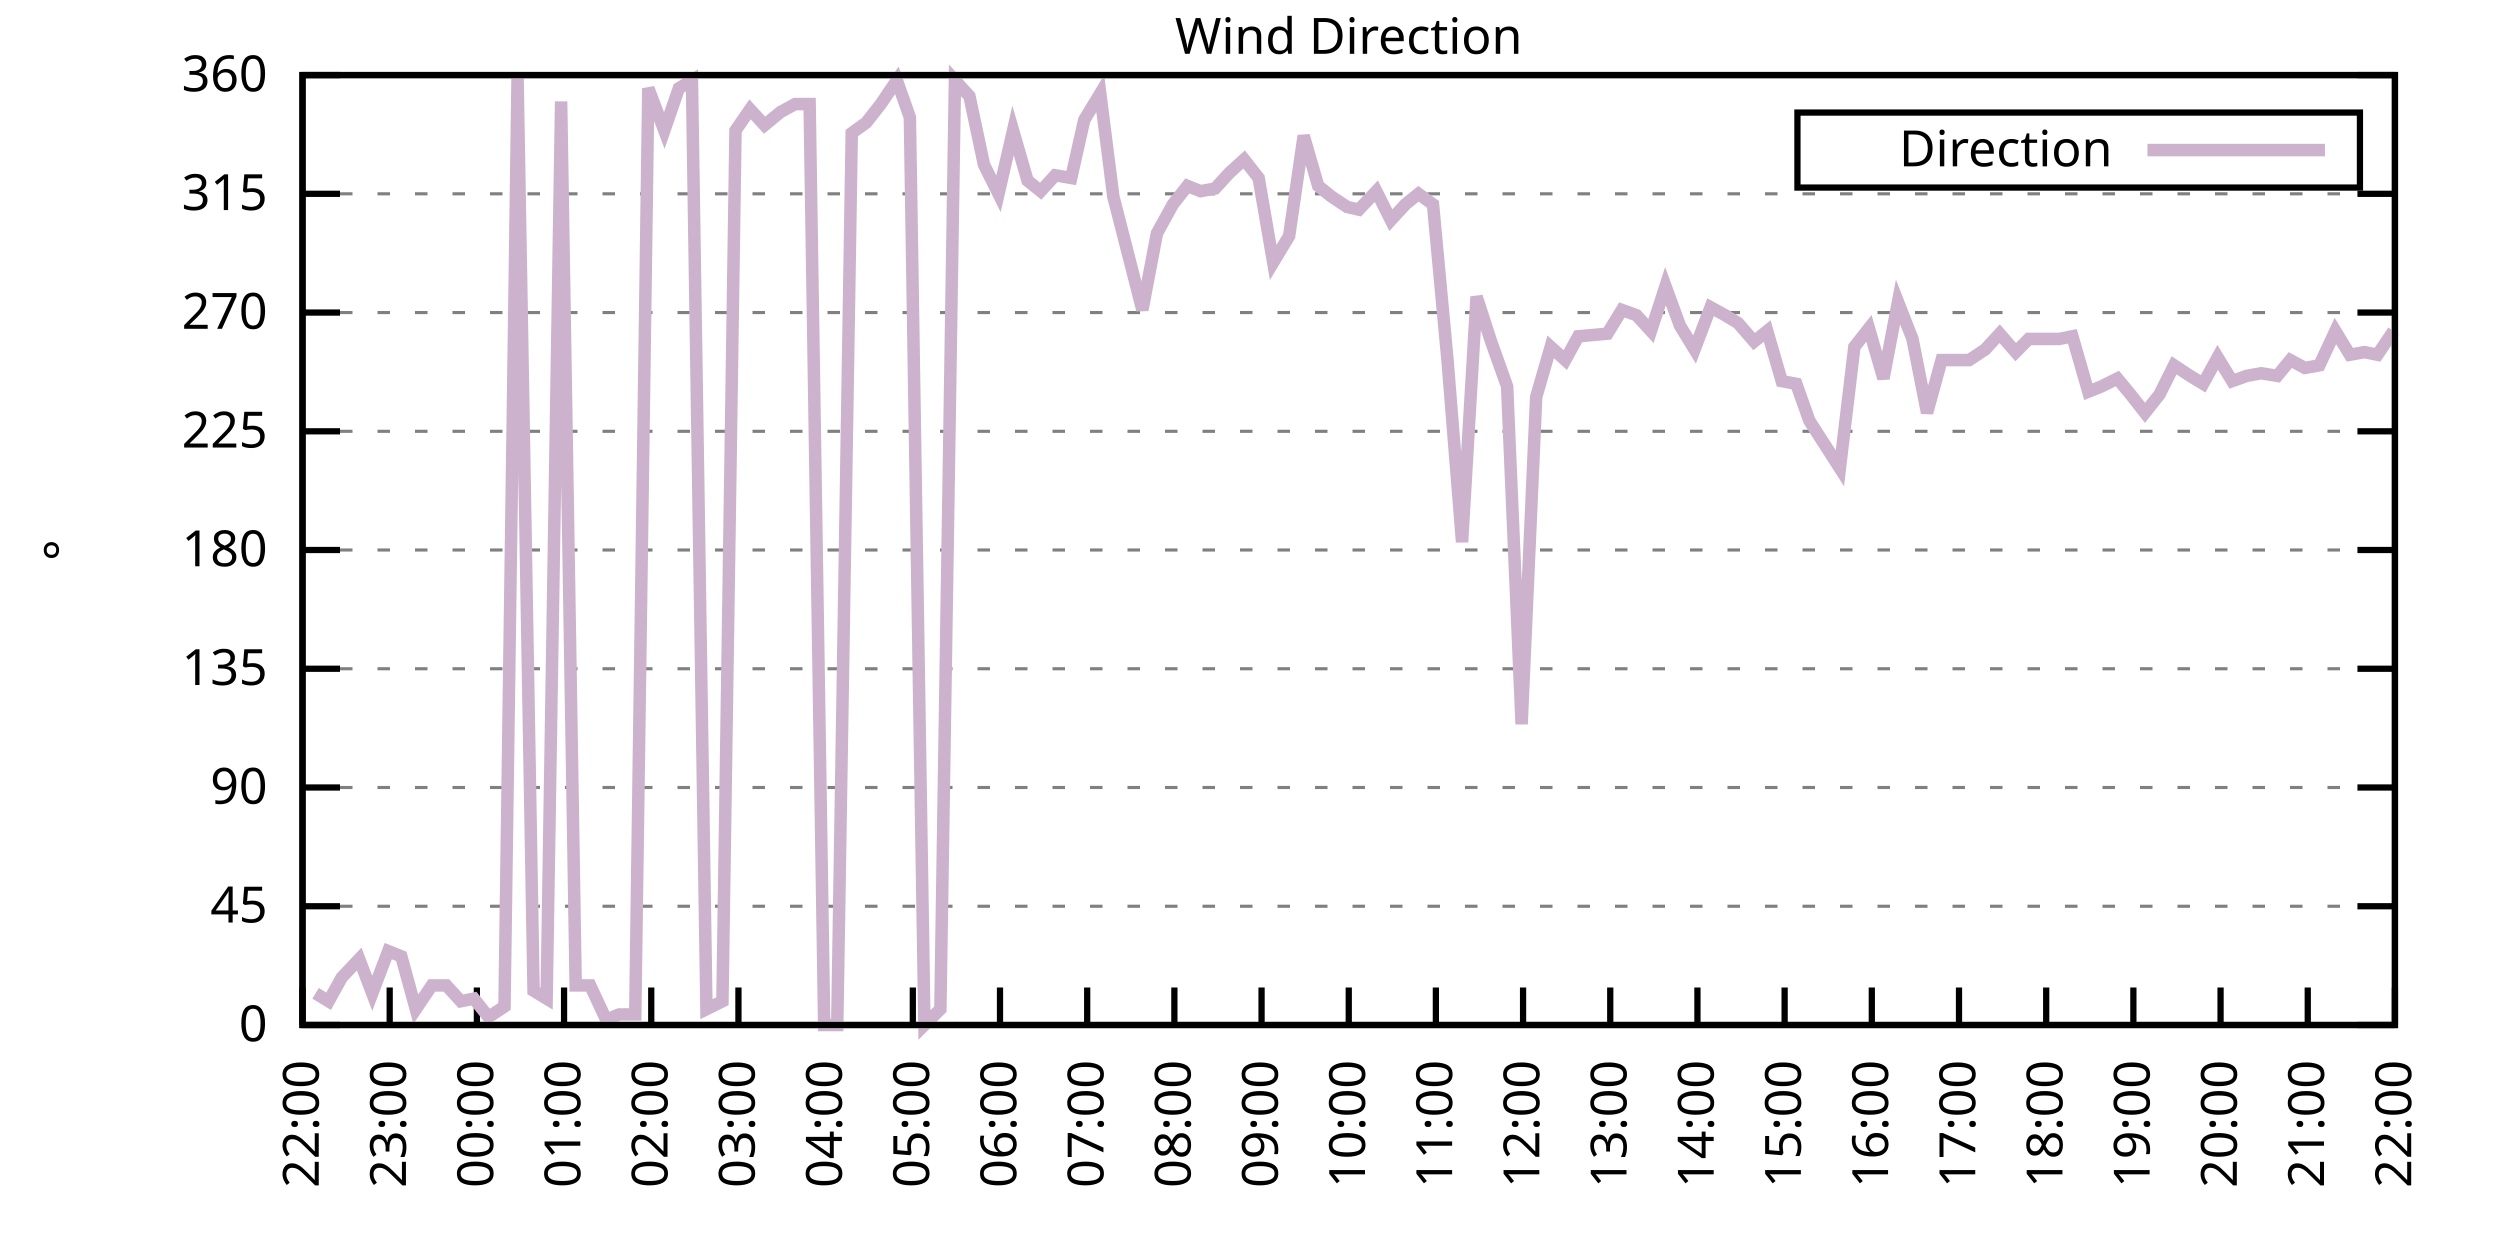
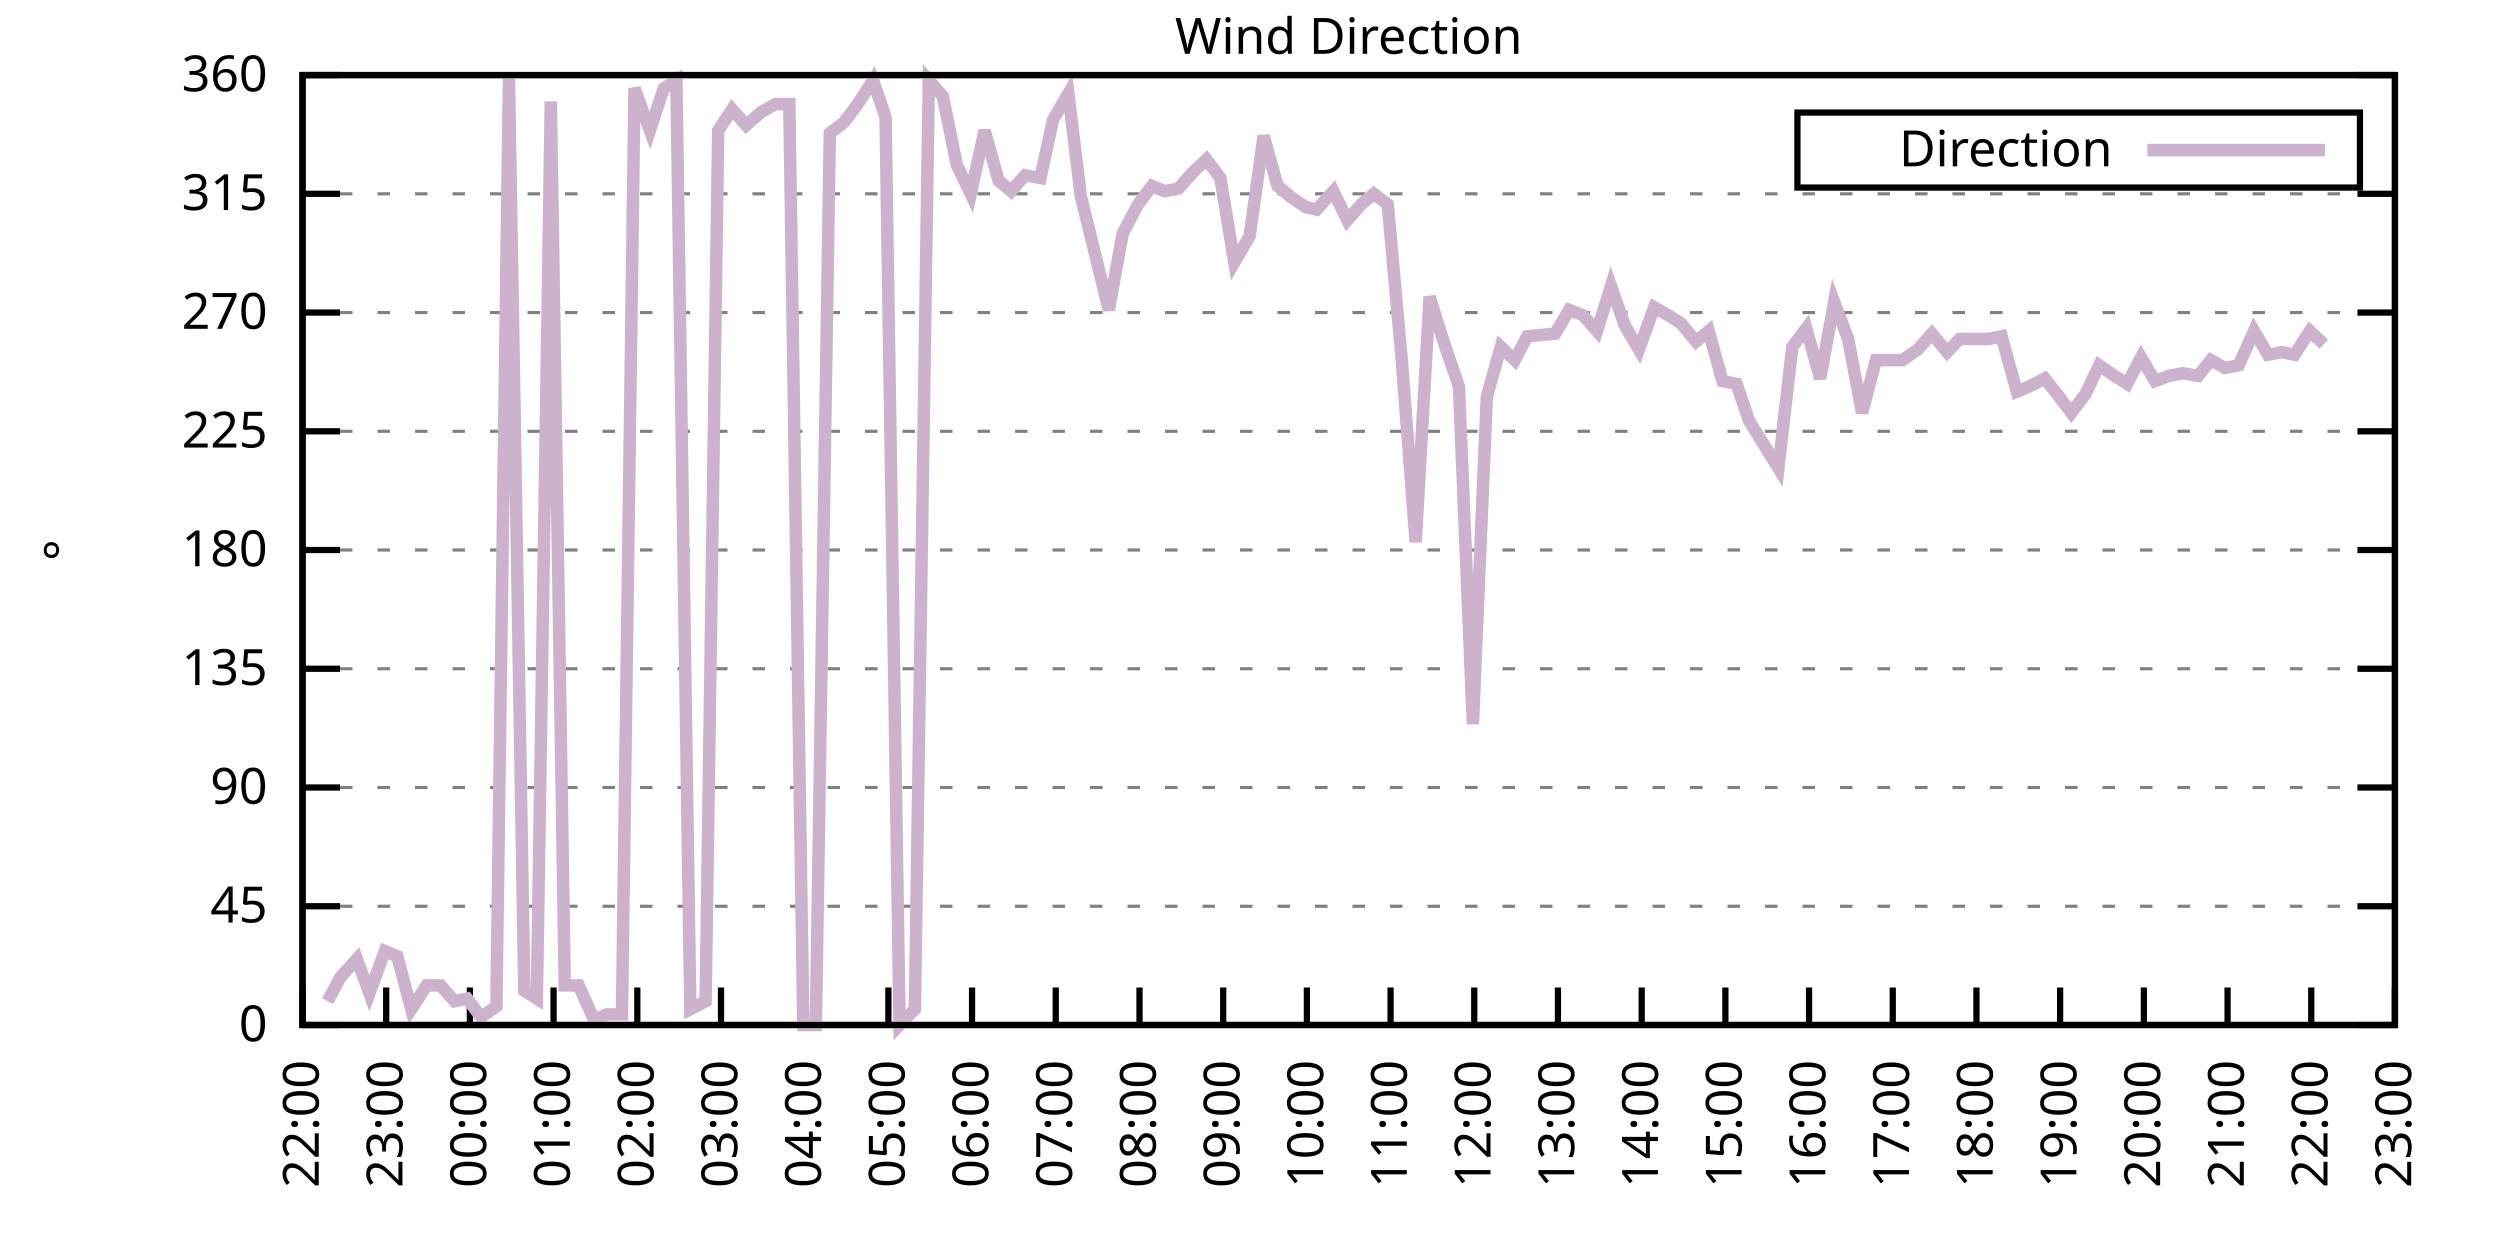
<svg xmlns="http://www.w3.org/2000/svg" xmlns:xlink="http://www.w3.org/1999/xlink" width="400" height="200" viewBox="0 0 400 200">
  <g id="gnuplot_canvas">
    <rect x="0" y="0" width="400" height="200" fill="none" />
    <defs>
      <circle id="gpDot" r="0.5" stroke-width="0.5" stroke="currentColor" />
      <path id="gpPt0" stroke-width="0.333" stroke="currentColor" d="M-1,0 h2 M0,-1 v2" />
      <path id="gpPt1" stroke-width="0.333" stroke="currentColor" d="M-1,-1 L1,1 M1,-1 L-1,1" />
      <path id="gpPt2" stroke-width="0.333" stroke="currentColor" d="M-1,0 L1,0 M0,-1 L0,1 M-1,-1 L1,1 M-1,1 L1,-1" />
      <rect id="gpPt3" stroke-width="0.333" stroke="currentColor" x="-1" y="-1" width="2" height="2" />
      <rect id="gpPt4" stroke-width="0.333" stroke="currentColor" fill="currentColor" x="-1" y="-1" width="2" height="2" />
      <circle id="gpPt5" stroke-width="0.333" stroke="currentColor" cx="0" cy="0" r="1" />
      <use xlink:href="#gpPt5" id="gpPt6" fill="currentColor" stroke="none" />
      <path id="gpPt7" stroke-width="0.333" stroke="currentColor" d="M0,-1.33 L-1.33,0.67 L1.33,0.67 z" />
      <use xlink:href="#gpPt7" id="gpPt8" fill="currentColor" stroke="none" />
      <use xlink:href="#gpPt7" id="gpPt9" stroke="currentColor" transform="rotate(180)" />
      <use xlink:href="#gpPt9" id="gpPt10" fill="currentColor" stroke="none" />
      <use xlink:href="#gpPt3" id="gpPt11" stroke="currentColor" transform="rotate(45)" />
      <use xlink:href="#gpPt11" id="gpPt12" fill="currentColor" stroke="none" />
      <path id="gpPt13" stroke-width="0.333" stroke="currentColor" d="M0,1.330 L1.265,0.411 L0.782,-1.067 L-0.782,-1.076 L-1.265,0.411 z" />
      <use xlink:href="#gpPt13" id="gpPt14" fill="currentColor" stroke="none" />
      <filter id="textbox" filterUnits="objectBoundingBox" x="0" y="0" height="1" width="1">
        <feFlood flood-color="white" flood-opacity="1" result="bgnd" />
        <feComposite in="SourceGraphic" in2="bgnd" operator="atop" />
      </filter>
      <filter id="greybox" filterUnits="objectBoundingBox" x="0" y="0" height="1" width="1">
        <feFlood flood-color="lightgrey" flood-opacity="1" result="grey" />
        <feComposite in="SourceGraphic" in2="grey" operator="atop" />
      </filter>
    </defs>
    <g fill="none" color="white" stroke="currentColor" stroke-width="1.00" stroke-linecap="butt" stroke-linejoin="miter">
</g>
    <g fill="none" color="black" stroke="currentColor" stroke-width="1.00" stroke-linecap="butt" stroke-linejoin="miter">
      <g stroke="none" shape-rendering="crispEdges">
        <polygon fill="rgb(255, 255, 255)" points="48.40,164.00 383.18,164.00 383.18,12.02 48.40,12.02 " />
      </g>
    </g>
    <g fill="none" color="black" stroke="currentColor" stroke-width="1.00" stroke-linecap="butt" stroke-linejoin="miter">
</g>
    <g fill="none" color="black" stroke="black" stroke-width="0.50" stroke-linecap="butt" stroke-linejoin="miter">
</g>
    <g fill="none" color="gray" stroke="currentColor" stroke-width="0.50" stroke-linecap="butt" stroke-linejoin="miter">
      <path stroke="gray" stroke-dasharray="2,4" class="gridline" d="M48.40,164.00 L383.19,164.00  " />
    </g>
    <g fill="none" color="gray" stroke="gray" stroke-width="1.00" stroke-linecap="butt" stroke-linejoin="miter">
</g>
    <g fill="none" color="black" stroke="currentColor" stroke-width="1.00" stroke-linecap="butt" stroke-linejoin="miter">
      <path stroke="black" d="M48.40,164.00 L54.40,164.00 M383.19,164.00 L377.19,164.00  " />
      <g transform="translate(42.80,166.60)" stroke="none" fill="black" font-family="Sans" font-size="8.00" text-anchor="end">
        <text>
          <tspan font-family="Sans"> 0</tspan>
        </text>
      </g>
    </g>
    <g fill="none" color="black" stroke="currentColor" stroke-width="1.00" stroke-linecap="butt" stroke-linejoin="miter">
</g>
    <g fill="none" color="black" stroke="black" stroke-width="0.50" stroke-linecap="butt" stroke-linejoin="miter">
</g>
    <g fill="none" color="gray" stroke="currentColor" stroke-width="0.50" stroke-linecap="butt" stroke-linejoin="miter">
      <path stroke="gray" stroke-dasharray="2,4" class="gridline" d="M48.40,145.00 L383.19,145.00  " />
    </g>
    <g fill="none" color="gray" stroke="gray" stroke-width="1.00" stroke-linecap="butt" stroke-linejoin="miter">
</g>
    <g fill="none" color="black" stroke="currentColor" stroke-width="1.00" stroke-linecap="butt" stroke-linejoin="miter">
      <path stroke="black" d="M48.40,145.00 L54.40,145.00 M383.19,145.00 L377.19,145.00  " />
      <g transform="translate(42.80,147.60)" stroke="none" fill="black" font-family="Sans" font-size="8.00" text-anchor="end">
        <text>
          <tspan font-family="Sans"> 45</tspan>
        </text>
      </g>
    </g>
    <g fill="none" color="black" stroke="currentColor" stroke-width="1.00" stroke-linecap="butt" stroke-linejoin="miter">
</g>
    <g fill="none" color="black" stroke="black" stroke-width="0.50" stroke-linecap="butt" stroke-linejoin="miter">
</g>
    <g fill="none" color="gray" stroke="currentColor" stroke-width="0.50" stroke-linecap="butt" stroke-linejoin="miter">
      <path stroke="gray" stroke-dasharray="2,4" class="gridline" d="M48.40,126.00 L383.19,126.00  " />
    </g>
    <g fill="none" color="gray" stroke="gray" stroke-width="1.00" stroke-linecap="butt" stroke-linejoin="miter">
</g>
    <g fill="none" color="black" stroke="currentColor" stroke-width="1.00" stroke-linecap="butt" stroke-linejoin="miter">
      <path stroke="black" d="M48.40,126.00 L54.40,126.00 M383.19,126.00 L377.19,126.00  " />
      <g transform="translate(42.80,128.60)" stroke="none" fill="black" font-family="Sans" font-size="8.00" text-anchor="end">
        <text>
          <tspan font-family="Sans"> 90</tspan>
        </text>
      </g>
    </g>
    <g fill="none" color="black" stroke="currentColor" stroke-width="1.00" stroke-linecap="butt" stroke-linejoin="miter">
</g>
    <g fill="none" color="black" stroke="black" stroke-width="0.50" stroke-linecap="butt" stroke-linejoin="miter">
</g>
    <g fill="none" color="gray" stroke="currentColor" stroke-width="0.50" stroke-linecap="butt" stroke-linejoin="miter">
      <path stroke="gray" stroke-dasharray="2,4" class="gridline" d="M48.40,107.00 L383.19,107.00  " />
    </g>
    <g fill="none" color="gray" stroke="gray" stroke-width="1.00" stroke-linecap="butt" stroke-linejoin="miter">
</g>
    <g fill="none" color="black" stroke="currentColor" stroke-width="1.00" stroke-linecap="butt" stroke-linejoin="miter">
      <path stroke="black" d="M48.40,107.00 L54.40,107.00 M383.19,107.00 L377.19,107.00  " />
      <g transform="translate(42.80,109.60)" stroke="none" fill="black" font-family="Sans" font-size="8.00" text-anchor="end">
        <text>
          <tspan font-family="Sans"> 135</tspan>
        </text>
      </g>
    </g>
    <g fill="none" color="black" stroke="currentColor" stroke-width="1.00" stroke-linecap="butt" stroke-linejoin="miter">
</g>
    <g fill="none" color="black" stroke="black" stroke-width="0.50" stroke-linecap="butt" stroke-linejoin="miter">
</g>
    <g fill="none" color="gray" stroke="currentColor" stroke-width="0.50" stroke-linecap="butt" stroke-linejoin="miter">
      <path stroke="gray" stroke-dasharray="2,4" class="gridline" d="M48.40,88.00 L383.19,88.00  " />
    </g>
    <g fill="none" color="gray" stroke="gray" stroke-width="1.00" stroke-linecap="butt" stroke-linejoin="miter">
</g>
    <g fill="none" color="black" stroke="currentColor" stroke-width="1.00" stroke-linecap="butt" stroke-linejoin="miter">
      <path stroke="black" d="M48.40,88.00 L54.40,88.00 M383.19,88.00 L377.19,88.00  " />
      <g transform="translate(42.80,90.60)" stroke="none" fill="black" font-family="Sans" font-size="8.00" text-anchor="end">
        <text>
          <tspan font-family="Sans"> 180</tspan>
        </text>
      </g>
    </g>
    <g fill="none" color="black" stroke="currentColor" stroke-width="1.00" stroke-linecap="butt" stroke-linejoin="miter">
</g>
    <g fill="none" color="black" stroke="black" stroke-width="0.50" stroke-linecap="butt" stroke-linejoin="miter">
</g>
    <g fill="none" color="gray" stroke="currentColor" stroke-width="0.50" stroke-linecap="butt" stroke-linejoin="miter">
      <path stroke="gray" stroke-dasharray="2,4" class="gridline" d="M48.40,69.01 L383.19,69.01  " />
    </g>
    <g fill="none" color="gray" stroke="gray" stroke-width="1.00" stroke-linecap="butt" stroke-linejoin="miter">
</g>
    <g fill="none" color="black" stroke="currentColor" stroke-width="1.00" stroke-linecap="butt" stroke-linejoin="miter">
      <path stroke="black" d="M48.40,69.01 L54.40,69.01 M383.19,69.01 L377.19,69.01  " />
      <g transform="translate(42.80,71.61)" stroke="none" fill="black" font-family="Sans" font-size="8.00" text-anchor="end">
        <text>
          <tspan font-family="Sans"> 225</tspan>
        </text>
      </g>
    </g>
    <g fill="none" color="black" stroke="currentColor" stroke-width="1.00" stroke-linecap="butt" stroke-linejoin="miter">
</g>
    <g fill="none" color="black" stroke="black" stroke-width="0.50" stroke-linecap="butt" stroke-linejoin="miter">
</g>
    <g fill="none" color="gray" stroke="currentColor" stroke-width="0.50" stroke-linecap="butt" stroke-linejoin="miter">
      <path stroke="gray" stroke-dasharray="2,4" class="gridline" d="M48.40,50.01 L383.19,50.01  " />
    </g>
    <g fill="none" color="gray" stroke="gray" stroke-width="1.00" stroke-linecap="butt" stroke-linejoin="miter">
</g>
    <g fill="none" color="black" stroke="currentColor" stroke-width="1.00" stroke-linecap="butt" stroke-linejoin="miter">
      <path stroke="black" d="M48.40,50.01 L54.40,50.01 M383.19,50.01 L377.19,50.01  " />
      <g transform="translate(42.80,52.61)" stroke="none" fill="black" font-family="Sans" font-size="8.00" text-anchor="end">
        <text>
          <tspan font-family="Sans"> 270</tspan>
        </text>
      </g>
    </g>
    <g fill="none" color="black" stroke="currentColor" stroke-width="1.00" stroke-linecap="butt" stroke-linejoin="miter">
</g>
    <g fill="none" color="black" stroke="black" stroke-width="0.50" stroke-linecap="butt" stroke-linejoin="miter">
</g>
    <g fill="none" color="gray" stroke="currentColor" stroke-width="0.50" stroke-linecap="butt" stroke-linejoin="miter">
      <path stroke="gray" stroke-dasharray="2,4" class="gridline" d="M48.40,31.01 L383.19,31.01  " />
    </g>
    <g fill="none" color="gray" stroke="gray" stroke-width="1.00" stroke-linecap="butt" stroke-linejoin="miter">
</g>
    <g fill="none" color="black" stroke="currentColor" stroke-width="1.00" stroke-linecap="butt" stroke-linejoin="miter">
      <path stroke="black" d="M48.40,31.01 L54.40,31.01 M383.19,31.01 L377.19,31.01  " />
      <g transform="translate(42.80,33.61)" stroke="none" fill="black" font-family="Sans" font-size="8.00" text-anchor="end">
        <text>
          <tspan font-family="Sans"> 315</tspan>
        </text>
      </g>
    </g>
    <g fill="none" color="black" stroke="currentColor" stroke-width="1.00" stroke-linecap="butt" stroke-linejoin="miter">
</g>
    <g fill="none" color="black" stroke="black" stroke-width="0.50" stroke-linecap="butt" stroke-linejoin="miter">
</g>
    <g fill="none" color="gray" stroke="currentColor" stroke-width="0.50" stroke-linecap="butt" stroke-linejoin="miter">
      <path stroke="gray" stroke-dasharray="2,4" class="gridline" d="M48.40,12.01 L383.19,12.01  " />
    </g>
    <g fill="none" color="gray" stroke="gray" stroke-width="1.00" stroke-linecap="butt" stroke-linejoin="miter">
</g>
    <g fill="none" color="black" stroke="currentColor" stroke-width="1.00" stroke-linecap="butt" stroke-linejoin="miter">
      <path stroke="black" d="M48.40,12.01 L54.40,12.01 M383.19,12.01 L377.19,12.01  " />
      <g transform="translate(42.80,14.61)" stroke="none" fill="black" font-family="Sans" font-size="8.00" text-anchor="end">
        <text>
          <tspan font-family="Sans"> 360</tspan>
        </text>
      </g>
    </g>
    <g fill="none" color="black" stroke="currentColor" stroke-width="1.00" stroke-linecap="butt" stroke-linejoin="miter">
      <path stroke="black" d="M48.40,164.00 L48.40,158.00  " />
      <g transform="translate(51.00,169.60) rotate(270.00)" stroke="none" fill="black" font-family="Sans" font-size="8.00" text-anchor="end">
        <text>
          <tspan font-family="Sans">22:00</tspan>
        </text>
      </g>
    </g>
    <g fill="none" color="black" stroke="currentColor" stroke-width="1.00" stroke-linecap="butt" stroke-linejoin="miter">
-       <path stroke="black" d="M62.35,164.00 L62.35,158.00  " />
-       <g transform="translate(64.95,169.60) rotate(270.00)" stroke="none" fill="black" font-family="Sans" font-size="8.00" text-anchor="end">
+       <path stroke="black" d="M61.79,164.00 L61.79,158.00  " />
+       <g transform="translate(64.39,169.60) rotate(270.00)" stroke="none" fill="black" font-family="Sans" font-size="8.00" text-anchor="end">
        <text>
          <tspan font-family="Sans">23:00</tspan>
        </text>
      </g>
    </g>
    <g fill="none" color="black" stroke="currentColor" stroke-width="1.00" stroke-linecap="butt" stroke-linejoin="miter">
-       <path stroke="black" d="M76.30,164.00 L76.30,158.00  " />
-       <g transform="translate(78.90,169.60) rotate(270.00)" stroke="none" fill="black" font-family="Sans" font-size="8.00" text-anchor="end">
+       <path stroke="black" d="M75.18,164.00 L75.18,158.00  " />
+       <g transform="translate(77.78,169.60) rotate(270.00)" stroke="none" fill="black" font-family="Sans" font-size="8.00" text-anchor="end">
        <text>
          <tspan font-family="Sans">00:00</tspan>
        </text>
      </g>
    </g>
    <g fill="none" color="black" stroke="currentColor" stroke-width="1.00" stroke-linecap="butt" stroke-linejoin="miter">
-       <path stroke="black" d="M90.25,164.00 L90.25,158.00  " />
-       <g transform="translate(92.85,169.60) rotate(270.00)" stroke="none" fill="black" font-family="Sans" font-size="8.00" text-anchor="end">
+       <path stroke="black" d="M88.57,164.00 L88.57,158.00  " />
+       <g transform="translate(91.17,169.60) rotate(270.00)" stroke="none" fill="black" font-family="Sans" font-size="8.00" text-anchor="end">
        <text>
          <tspan font-family="Sans">01:00</tspan>
        </text>
      </g>
    </g>
    <g fill="none" color="black" stroke="currentColor" stroke-width="1.00" stroke-linecap="butt" stroke-linejoin="miter">
-       <path stroke="black" d="M104.20,164.00 L104.20,158.00  " />
-       <g transform="translate(106.80,169.60) rotate(270.00)" stroke="none" fill="black" font-family="Sans" font-size="8.00" text-anchor="end">
+       <path stroke="black" d="M101.97,164.00 L101.97,158.00  " />
+       <g transform="translate(104.57,169.60) rotate(270.00)" stroke="none" fill="black" font-family="Sans" font-size="8.00" text-anchor="end">
        <text>
          <tspan font-family="Sans">02:00</tspan>
        </text>
      </g>
    </g>
    <g fill="none" color="black" stroke="currentColor" stroke-width="1.00" stroke-linecap="butt" stroke-linejoin="miter">
-       <path stroke="black" d="M118.15,164.00 L118.15,158.00  " />
-       <g transform="translate(120.75,169.60) rotate(270.00)" stroke="none" fill="black" font-family="Sans" font-size="8.00" text-anchor="end">
+       <path stroke="black" d="M115.36,164.00 L115.36,158.00  " />
+       <g transform="translate(117.96,169.60) rotate(270.00)" stroke="none" fill="black" font-family="Sans" font-size="8.00" text-anchor="end">
        <text>
          <tspan font-family="Sans">03:00</tspan>
        </text>
      </g>
    </g>
    <g fill="none" color="black" stroke="currentColor" stroke-width="1.00" stroke-linecap="butt" stroke-linejoin="miter">
-       <path stroke="black" d="M132.10,164.00 L132.10,158.00  " />
-       <g transform="translate(134.70,169.60) rotate(270.00)" stroke="none" fill="black" font-family="Sans" font-size="8.00" text-anchor="end">
+       <path stroke="black" d="M128.75,164.00 L128.75,158.00  " />
+       <g transform="translate(131.35,169.60) rotate(270.00)" stroke="none" fill="black" font-family="Sans" font-size="8.00" text-anchor="end">
        <text>
          <tspan font-family="Sans">04:00</tspan>
        </text>
      </g>
    </g>
    <g fill="none" color="black" stroke="currentColor" stroke-width="1.00" stroke-linecap="butt" stroke-linejoin="miter">
-       <path stroke="black" d="M146.05,164.00 L146.05,158.00  " />
-       <g transform="translate(148.65,169.60) rotate(270.00)" stroke="none" fill="black" font-family="Sans" font-size="8.00" text-anchor="end">
+       <path stroke="black" d="M142.14,164.00 L142.14,158.00  " />
+       <g transform="translate(144.74,169.60) rotate(270.00)" stroke="none" fill="black" font-family="Sans" font-size="8.00" text-anchor="end">
        <text>
          <tspan font-family="Sans">05:00</tspan>
        </text>
      </g>
    </g>
    <g fill="none" color="black" stroke="currentColor" stroke-width="1.00" stroke-linecap="butt" stroke-linejoin="miter">
-       <path stroke="black" d="M160.00,164.00 L160.00,158.00  " />
-       <g transform="translate(162.60,169.60) rotate(270.00)" stroke="none" fill="black" font-family="Sans" font-size="8.00" text-anchor="end">
+       <path stroke="black" d="M155.53,164.00 L155.53,158.00  " />
+       <g transform="translate(158.13,169.60) rotate(270.00)" stroke="none" fill="black" font-family="Sans" font-size="8.00" text-anchor="end">
        <text>
          <tspan font-family="Sans">06:00</tspan>
        </text>
      </g>
    </g>
    <g fill="none" color="black" stroke="currentColor" stroke-width="1.00" stroke-linecap="butt" stroke-linejoin="miter">
-       <path stroke="black" d="M173.95,164.00 L173.95,158.00  " />
-       <g transform="translate(176.55,169.60) rotate(270.00)" stroke="none" fill="black" font-family="Sans" font-size="8.00" text-anchor="end">
+       <path stroke="black" d="M168.92,164.00 L168.92,158.00  " />
+       <g transform="translate(171.52,169.60) rotate(270.00)" stroke="none" fill="black" font-family="Sans" font-size="8.00" text-anchor="end">
        <text>
          <tspan font-family="Sans">07:00</tspan>
        </text>
      </g>
    </g>
    <g fill="none" color="black" stroke="currentColor" stroke-width="1.00" stroke-linecap="butt" stroke-linejoin="miter">
-       <path stroke="black" d="M187.90,164.00 L187.90,158.00  " />
-       <g transform="translate(190.50,169.60) rotate(270.00)" stroke="none" fill="black" font-family="Sans" font-size="8.00" text-anchor="end">
+       <path stroke="black" d="M182.32,164.00 L182.32,158.00  " />
+       <g transform="translate(184.92,169.60) rotate(270.00)" stroke="none" fill="black" font-family="Sans" font-size="8.00" text-anchor="end">
        <text>
          <tspan font-family="Sans">08:00</tspan>
        </text>
      </g>
    </g>
    <g fill="none" color="black" stroke="currentColor" stroke-width="1.00" stroke-linecap="butt" stroke-linejoin="miter">
-       <path stroke="black" d="M201.85,164.00 L201.85,158.00  " />
-       <g transform="translate(204.45,169.60) rotate(270.00)" stroke="none" fill="black" font-family="Sans" font-size="8.00" text-anchor="end">
+       <path stroke="black" d="M195.71,164.00 L195.71,158.00  " />
+       <g transform="translate(198.31,169.60) rotate(270.00)" stroke="none" fill="black" font-family="Sans" font-size="8.00" text-anchor="end">
        <text>
          <tspan font-family="Sans">09:00</tspan>
        </text>
      </g>
    </g>
    <g fill="none" color="black" stroke="currentColor" stroke-width="1.00" stroke-linecap="butt" stroke-linejoin="miter">
-       <path stroke="black" d="M215.80,164.00 L215.80,158.00  " />
-       <g transform="translate(218.40,169.60) rotate(270.00)" stroke="none" fill="black" font-family="Sans" font-size="8.00" text-anchor="end">
+       <path stroke="black" d="M209.10,164.00 L209.10,158.00  " />
+       <g transform="translate(211.70,169.60) rotate(270.00)" stroke="none" fill="black" font-family="Sans" font-size="8.00" text-anchor="end">
        <text>
          <tspan font-family="Sans">10:00</tspan>
        </text>
      </g>
    </g>
    <g fill="none" color="black" stroke="currentColor" stroke-width="1.00" stroke-linecap="butt" stroke-linejoin="miter">
-       <path stroke="black" d="M229.74,164.00 L229.74,158.00  " />
-       <g transform="translate(232.34,169.60) rotate(270.00)" stroke="none" fill="black" font-family="Sans" font-size="8.00" text-anchor="end">
+       <path stroke="black" d="M222.49,164.00 L222.49,158.00  " />
+       <g transform="translate(225.09,169.60) rotate(270.00)" stroke="none" fill="black" font-family="Sans" font-size="8.00" text-anchor="end">
        <text>
          <tspan font-family="Sans">11:00</tspan>
        </text>
      </g>
    </g>
    <g fill="none" color="black" stroke="currentColor" stroke-width="1.00" stroke-linecap="butt" stroke-linejoin="miter">
-       <path stroke="black" d="M243.69,164.00 L243.69,158.00  " />
-       <g transform="translate(246.29,169.60) rotate(270.00)" stroke="none" fill="black" font-family="Sans" font-size="8.00" text-anchor="end">
+       <path stroke="black" d="M235.88,164.00 L235.88,158.00  " />
+       <g transform="translate(238.48,169.60) rotate(270.00)" stroke="none" fill="black" font-family="Sans" font-size="8.00" text-anchor="end">
        <text>
          <tspan font-family="Sans">12:00</tspan>
        </text>
      </g>
    </g>
    <g fill="none" color="black" stroke="currentColor" stroke-width="1.00" stroke-linecap="butt" stroke-linejoin="miter">
-       <path stroke="black" d="M257.64,164.00 L257.64,158.00  " />
-       <g transform="translate(260.24,169.60) rotate(270.00)" stroke="none" fill="black" font-family="Sans" font-size="8.00" text-anchor="end">
+       <path stroke="black" d="M249.27,164.00 L249.27,158.00  " />
+       <g transform="translate(251.87,169.60) rotate(270.00)" stroke="none" fill="black" font-family="Sans" font-size="8.00" text-anchor="end">
        <text>
          <tspan font-family="Sans">13:00</tspan>
        </text>
      </g>
    </g>
    <g fill="none" color="black" stroke="currentColor" stroke-width="1.00" stroke-linecap="butt" stroke-linejoin="miter">
-       <path stroke="black" d="M271.59,164.00 L271.59,158.00  " />
-       <g transform="translate(274.19,169.60) rotate(270.00)" stroke="none" fill="black" font-family="Sans" font-size="8.00" text-anchor="end">
+       <path stroke="black" d="M262.67,164.00 L262.67,158.00  " />
+       <g transform="translate(265.27,169.60) rotate(270.00)" stroke="none" fill="black" font-family="Sans" font-size="8.00" text-anchor="end">
        <text>
          <tspan font-family="Sans">14:00</tspan>
        </text>
      </g>
    </g>
    <g fill="none" color="black" stroke="currentColor" stroke-width="1.00" stroke-linecap="butt" stroke-linejoin="miter">
-       <path stroke="black" d="M285.54,164.00 L285.54,158.00  " />
-       <g transform="translate(288.14,169.60) rotate(270.00)" stroke="none" fill="black" font-family="Sans" font-size="8.00" text-anchor="end">
+       <path stroke="black" d="M276.06,164.00 L276.06,158.00  " />
+       <g transform="translate(278.66,169.60) rotate(270.00)" stroke="none" fill="black" font-family="Sans" font-size="8.00" text-anchor="end">
        <text>
          <tspan font-family="Sans">15:00</tspan>
        </text>
      </g>
    </g>
    <g fill="none" color="black" stroke="currentColor" stroke-width="1.00" stroke-linecap="butt" stroke-linejoin="miter">
-       <path stroke="black" d="M299.49,164.00 L299.49,158.00  " />
-       <g transform="translate(302.09,169.60) rotate(270.00)" stroke="none" fill="black" font-family="Sans" font-size="8.00" text-anchor="end">
+       <path stroke="black" d="M289.45,164.00 L289.45,158.00  " />
+       <g transform="translate(292.05,169.60) rotate(270.00)" stroke="none" fill="black" font-family="Sans" font-size="8.00" text-anchor="end">
        <text>
          <tspan font-family="Sans">16:00</tspan>
        </text>
      </g>
    </g>
    <g fill="none" color="black" stroke="currentColor" stroke-width="1.00" stroke-linecap="butt" stroke-linejoin="miter">
-       <path stroke="black" d="M313.44,164.00 L313.44,158.00  " />
-       <g transform="translate(316.04,169.60) rotate(270.00)" stroke="none" fill="black" font-family="Sans" font-size="8.00" text-anchor="end">
+       <path stroke="black" d="M302.84,164.00 L302.84,158.00  " />
+       <g transform="translate(305.44,169.60) rotate(270.00)" stroke="none" fill="black" font-family="Sans" font-size="8.00" text-anchor="end">
        <text>
          <tspan font-family="Sans">17:00</tspan>
        </text>
      </g>
    </g>
    <g fill="none" color="black" stroke="currentColor" stroke-width="1.00" stroke-linecap="butt" stroke-linejoin="miter">
-       <path stroke="black" d="M327.39,164.00 L327.39,158.00  " />
-       <g transform="translate(329.99,169.60) rotate(270.00)" stroke="none" fill="black" font-family="Sans" font-size="8.00" text-anchor="end">
+       <path stroke="black" d="M316.23,164.00 L316.23,158.00  " />
+       <g transform="translate(318.83,169.60) rotate(270.00)" stroke="none" fill="black" font-family="Sans" font-size="8.00" text-anchor="end">
        <text>
          <tspan font-family="Sans">18:00</tspan>
        </text>
      </g>
    </g>
    <g fill="none" color="black" stroke="currentColor" stroke-width="1.00" stroke-linecap="butt" stroke-linejoin="miter">
-       <path stroke="black" d="M341.34,164.00 L341.34,158.00  " />
-       <g transform="translate(343.94,169.60) rotate(270.00)" stroke="none" fill="black" font-family="Sans" font-size="8.00" text-anchor="end">
+       <path stroke="black" d="M329.62,164.00 L329.62,158.00  " />
+       <g transform="translate(332.22,169.60) rotate(270.00)" stroke="none" fill="black" font-family="Sans" font-size="8.00" text-anchor="end">
        <text>
          <tspan font-family="Sans">19:00</tspan>
        </text>
      </g>
    </g>
    <g fill="none" color="black" stroke="currentColor" stroke-width="1.00" stroke-linecap="butt" stroke-linejoin="miter">
-       <path stroke="black" d="M355.29,164.00 L355.29,158.00  " />
-       <g transform="translate(357.89,169.60) rotate(270.00)" stroke="none" fill="black" font-family="Sans" font-size="8.00" text-anchor="end">
+       <path stroke="black" d="M343.02,164.00 L343.02,158.00  " />
+       <g transform="translate(345.62,169.60) rotate(270.00)" stroke="none" fill="black" font-family="Sans" font-size="8.00" text-anchor="end">
        <text>
          <tspan font-family="Sans">20:00</tspan>
        </text>
      </g>
    </g>
    <g fill="none" color="black" stroke="currentColor" stroke-width="1.00" stroke-linecap="butt" stroke-linejoin="miter">
-       <path stroke="black" d="M369.24,164.00 L369.24,158.00  " />
-       <g transform="translate(371.84,169.60) rotate(270.00)" stroke="none" fill="black" font-family="Sans" font-size="8.00" text-anchor="end">
+       <path stroke="black" d="M356.41,164.00 L356.41,158.00  " />
+       <g transform="translate(359.01,169.60) rotate(270.00)" stroke="none" fill="black" font-family="Sans" font-size="8.00" text-anchor="end">
        <text>
          <tspan font-family="Sans">21:00</tspan>
+         </text>
+       </g>
+     </g>
+     <g fill="none" color="black" stroke="currentColor" stroke-width="1.00" stroke-linecap="butt" stroke-linejoin="miter">
+       <path stroke="black" d="M369.80,164.00 L369.80,158.00  " />
+       <g transform="translate(372.40,169.60) rotate(270.00)" stroke="none" fill="black" font-family="Sans" font-size="8.00" text-anchor="end">
+         <text>
+           <tspan font-family="Sans">22:00</tspan>
        </text>
      </g>
    </g>
    <g fill="none" color="black" stroke="currentColor" stroke-width="1.00" stroke-linecap="butt" stroke-linejoin="miter">
      <path stroke="black" d="M383.19,164.00 L383.19,158.00  " />
      <g transform="translate(385.79,169.60) rotate(270.00)" stroke="none" fill="black" font-family="Sans" font-size="8.00" text-anchor="end">
        <text>
-           <tspan font-family="Sans">22:00</tspan>
+           <tspan font-family="Sans">23:00</tspan>
        </text>
      </g>
    </g>
    <g fill="none" color="black" stroke="currentColor" stroke-width="1.00" stroke-linecap="butt" stroke-linejoin="miter">
</g>
    <g fill="none" color="black" stroke="currentColor" stroke-width="1.00" stroke-linecap="butt" stroke-linejoin="miter">
      <path stroke="black" d="M48.40,12.01 L48.40,164.00 L383.19,164.00 L383.19,12.01 L48.40,12.01 Z  " />
    </g>
    <g fill="none" color="black" stroke="currentColor" stroke-width="1.00" stroke-linecap="butt" stroke-linejoin="miter">
</g>
    <g fill="none" color="black" stroke="currentColor" stroke-width="1.00" stroke-linecap="butt" stroke-linejoin="miter">
      <path stroke="black" d="M287.59,30.01 L287.59,18.01 L377.59,18.01 L377.59,30.01 L287.59,30.01 Z  " />
    </g>
    <g id="Wind_direction_plot_1">
      <g fill="none" color="white" stroke="black" stroke-width="2.00" stroke-linecap="butt" stroke-linejoin="miter">
</g>
      <g fill="none" color="black" stroke="currentColor" stroke-width="2.00" stroke-linecap="butt" stroke-linejoin="miter">
        <g transform="translate(337.99,26.61)" stroke="none" fill="black" font-family="Sans" font-size="8.00" text-anchor="end">
          <text>
            <tspan font-family="Sans">Direction</tspan>
          </text>
        </g>
      </g>
      <g fill="none" color="black" stroke="currentColor" stroke-width="2.00" stroke-linecap="butt" stroke-linejoin="miter">
-         <path stroke="rgb(204, 178, 204)" d="M343.59,24.01 L371.99,24.01 M50.49,158.93 L52.58,160.20 L54.68,156.40 L57.47,153.45 L59.56,158.93 L62.12,152.18   L64.21,153.02 L66.53,161.47 L69.09,157.67 L71.42,157.67 L73.74,160.20 L75.83,159.78 L78.16,162.73 L80.72,161.04   L82.81,12.43 L85.37,158.51 L87.46,159.78 L89.78,16.23 L92.11,157.67 L94.43,157.67 L96.99,163.16 L99.08,162.31   L101.64,162.31 L103.73,14.12 L106.29,20.88 L108.62,14.12 L110.71,12.85 L113.03,161.47 L115.59,160.20 L117.68,20.88   L120.01,17.50 L122.33,20.03 L124.89,17.92 L127.22,16.65 L129.54,16.65 L131.87,164.00 L133.96,164.00 L136.28,21.30   L138.61,19.61 L140.93,16.65 L143.49,12.85 L145.58,18.77 L147.91,164.00 L150.46,161.47 L152.79,12.85 L155.11,15.39   L157.44,26.36 L159.76,31.01 L162.09,20.88 L164.41,28.90 L166.51,30.59 L168.83,28.05 L171.39,28.48 L173.48,19.19   L176.04,14.97 L178.13,31.43 L182.78,49.59 L185.11,37.34 L187.66,32.70 L189.99,29.74 L192.08,30.59 L194.41,30.16   L196.73,27.63 L199.06,25.52 L201.38,28.48 L203.71,41.99 L206.26,37.76 L208.59,21.72 L210.91,29.74 L213.01,31.43   L215.56,33.12 L217.42,33.54 L220.21,30.59 L222.54,35.23 L224.86,32.70 L226.95,31.01 L229.28,32.70 L231.60,57.61   L233.93,86.74 L236.25,47.47 L238.58,54.65 L241.14,61.83 L243.46,115.87 L245.79,63.52 L248.11,55.50 L250.44,57.61   L252.53,53.81 L257.18,53.39 L259.50,49.59 L261.83,50.43 L264.15,52.96 L266.48,45.79 L268.80,52.12 L271.13,55.92   L273.69,49.16 L276.01,50.43 L278.10,51.70 L280.66,54.65 L282.75,52.96 L285.08,60.98 L287.40,61.41 L289.50,67.32   L294.38,74.92 L296.70,55.50 L299.03,52.54 L301.35,60.56 L303.68,48.32 L306.00,54.23 L308.33,66.05 L310.65,57.61   L312.98,57.61 L315.07,57.61 L317.63,55.92 L319.95,53.39 L322.51,56.34 L324.60,54.23 L327.16,54.23 L329.48,54.23   L331.58,53.81 L334.13,62.67 L336.23,61.83 L338.78,60.56 L340.88,63.10 L343.20,66.05 L345.53,63.10 L347.85,58.45   L350.41,60.14 L352.50,61.41 L354.83,57.18 L357.15,60.98 L359.48,60.14 L361.80,59.72 L364.36,60.14 L366.45,57.61   L368.78,58.87 L371.10,58.45 L373.66,52.96 L375.98,56.76 L378.31,56.34 L380.40,56.76 L382.96,52.96  " />
+         <path stroke="rgb(204, 178, 204)" d="M343.59,24.01 L371.99,24.01 M52.42,160.20 L54.43,156.40 L57.10,153.45 L59.11,158.93 L61.57,152.18 L63.58,153.02   L65.81,161.47 L68.26,157.67 L70.50,157.67 L72.73,160.20 L74.74,159.78 L76.97,162.73 L79.42,161.04 L81.43,12.43   L83.89,158.51 L85.90,159.78 L88.13,16.23 L90.36,157.67 L92.59,157.67 L95.05,163.16 L97.06,162.31 L99.51,162.31   L101.52,14.12 L103.98,20.88 L106.21,14.12 L108.22,12.85 L110.45,161.47 L112.90,160.20 L114.91,20.88 L117.14,17.50   L119.38,20.03 L121.83,17.92 L124.06,16.65 L126.29,16.65 L128.53,164.00 L130.54,164.00 L132.77,21.30 L135.00,19.61   L137.23,16.65 L139.69,12.85 L141.69,18.77 L143.93,164.00 L146.38,161.47 L148.61,12.85 L150.85,15.39 L153.08,26.36   L155.31,31.01 L157.54,20.88 L159.77,28.90 L161.78,30.59 L164.01,28.05 L166.47,28.48 L168.48,19.19 L170.93,14.97   L172.94,31.43 L177.41,49.59 L179.64,37.34 L182.09,32.70 L184.32,29.74 L186.33,30.59 L188.57,30.16 L190.80,27.63   L193.03,25.52 L195.26,28.48 L197.49,41.99 L199.95,37.76 L202.18,21.72 L204.41,29.74 L206.42,31.43 L208.88,33.12   L210.66,33.54 L213.34,30.59 L215.57,35.23 L217.80,32.70 L219.81,31.01 L222.04,32.70 L224.28,57.61 L226.51,86.74   L228.74,47.47 L230.97,54.65 L233.43,61.83 L235.66,115.87 L237.89,63.52 L240.12,55.50 L242.36,57.61 L244.36,53.81   L248.83,53.39 L251.06,49.59 L253.29,50.43 L255.52,52.96 L257.76,45.79 L259.99,52.12 L262.22,55.92 L264.67,49.16   L266.91,50.43 L268.92,51.70 L271.37,54.65 L273.38,52.96 L275.61,60.98 L277.84,61.41 L279.85,67.32 L284.54,74.92   L286.77,55.50 L289.00,52.54 L291.23,60.56 L293.47,48.32 L295.70,54.23 L297.93,66.05 L300.16,57.61 L302.39,57.61   L304.40,57.61 L306.86,55.92 L309.09,53.39 L311.54,56.34 L313.55,54.23 L316.01,54.23 L318.24,54.23 L320.25,53.81   L322.70,62.67 L324.71,61.83 L327.17,60.56 L329.18,63.10 L331.41,66.05 L333.64,63.10 L335.87,58.45 L338.33,60.14   L340.34,61.41 L342.57,57.18 L344.80,60.98 L347.03,60.14 L349.26,59.72 L351.72,60.14 L353.73,57.61 L355.96,58.87   L358.19,58.45 L360.65,52.96 L362.88,56.76 L365.11,56.34 L367.12,56.76 L369.58,52.96 L371.81,55.07  " />
      </g>
    </g>
    <g fill="none" color="black" stroke="currentColor" stroke-width="2.00" stroke-linecap="butt" stroke-linejoin="miter">
</g>
    <g fill="none" color="black" stroke="black" stroke-width="1.00" stroke-linecap="butt" stroke-linejoin="miter">
</g>
    <g fill="none" color="black" stroke="currentColor" stroke-width="1.00" stroke-linecap="butt" stroke-linejoin="miter">
      <path stroke="black" d="M48.40,12.01 L48.40,164.00 L383.19,164.00 L383.19,12.01 L48.40,12.01 Z  " />
      <g transform="translate(12.80,88.01) rotate(270.00)" stroke="none" fill="black" font-family="Sans" font-size="8.00" text-anchor="middle">
        <text>
          <tspan font-family="Sans">°</tspan>
        </text>
      </g>
    </g>
    <g fill="none" color="black" stroke="currentColor" stroke-width="1.00" stroke-linecap="butt" stroke-linejoin="miter">
</g>
    <g fill="none" color="black" stroke="currentColor" stroke-width="1.00" stroke-linecap="butt" stroke-linejoin="miter">
      <g transform="translate(215.79,8.61)" stroke="none" fill="black" font-family="Sans" font-size="8.00" text-anchor="middle">
        <text>
          <tspan font-family="Sans">Wind Direction</tspan>
        </text>
      </g>
    </g>
    <g fill="none" color="black" stroke="currentColor" stroke-width="1.00" stroke-linecap="butt" stroke-linejoin="miter">
</g>
  </g>
</svg>
